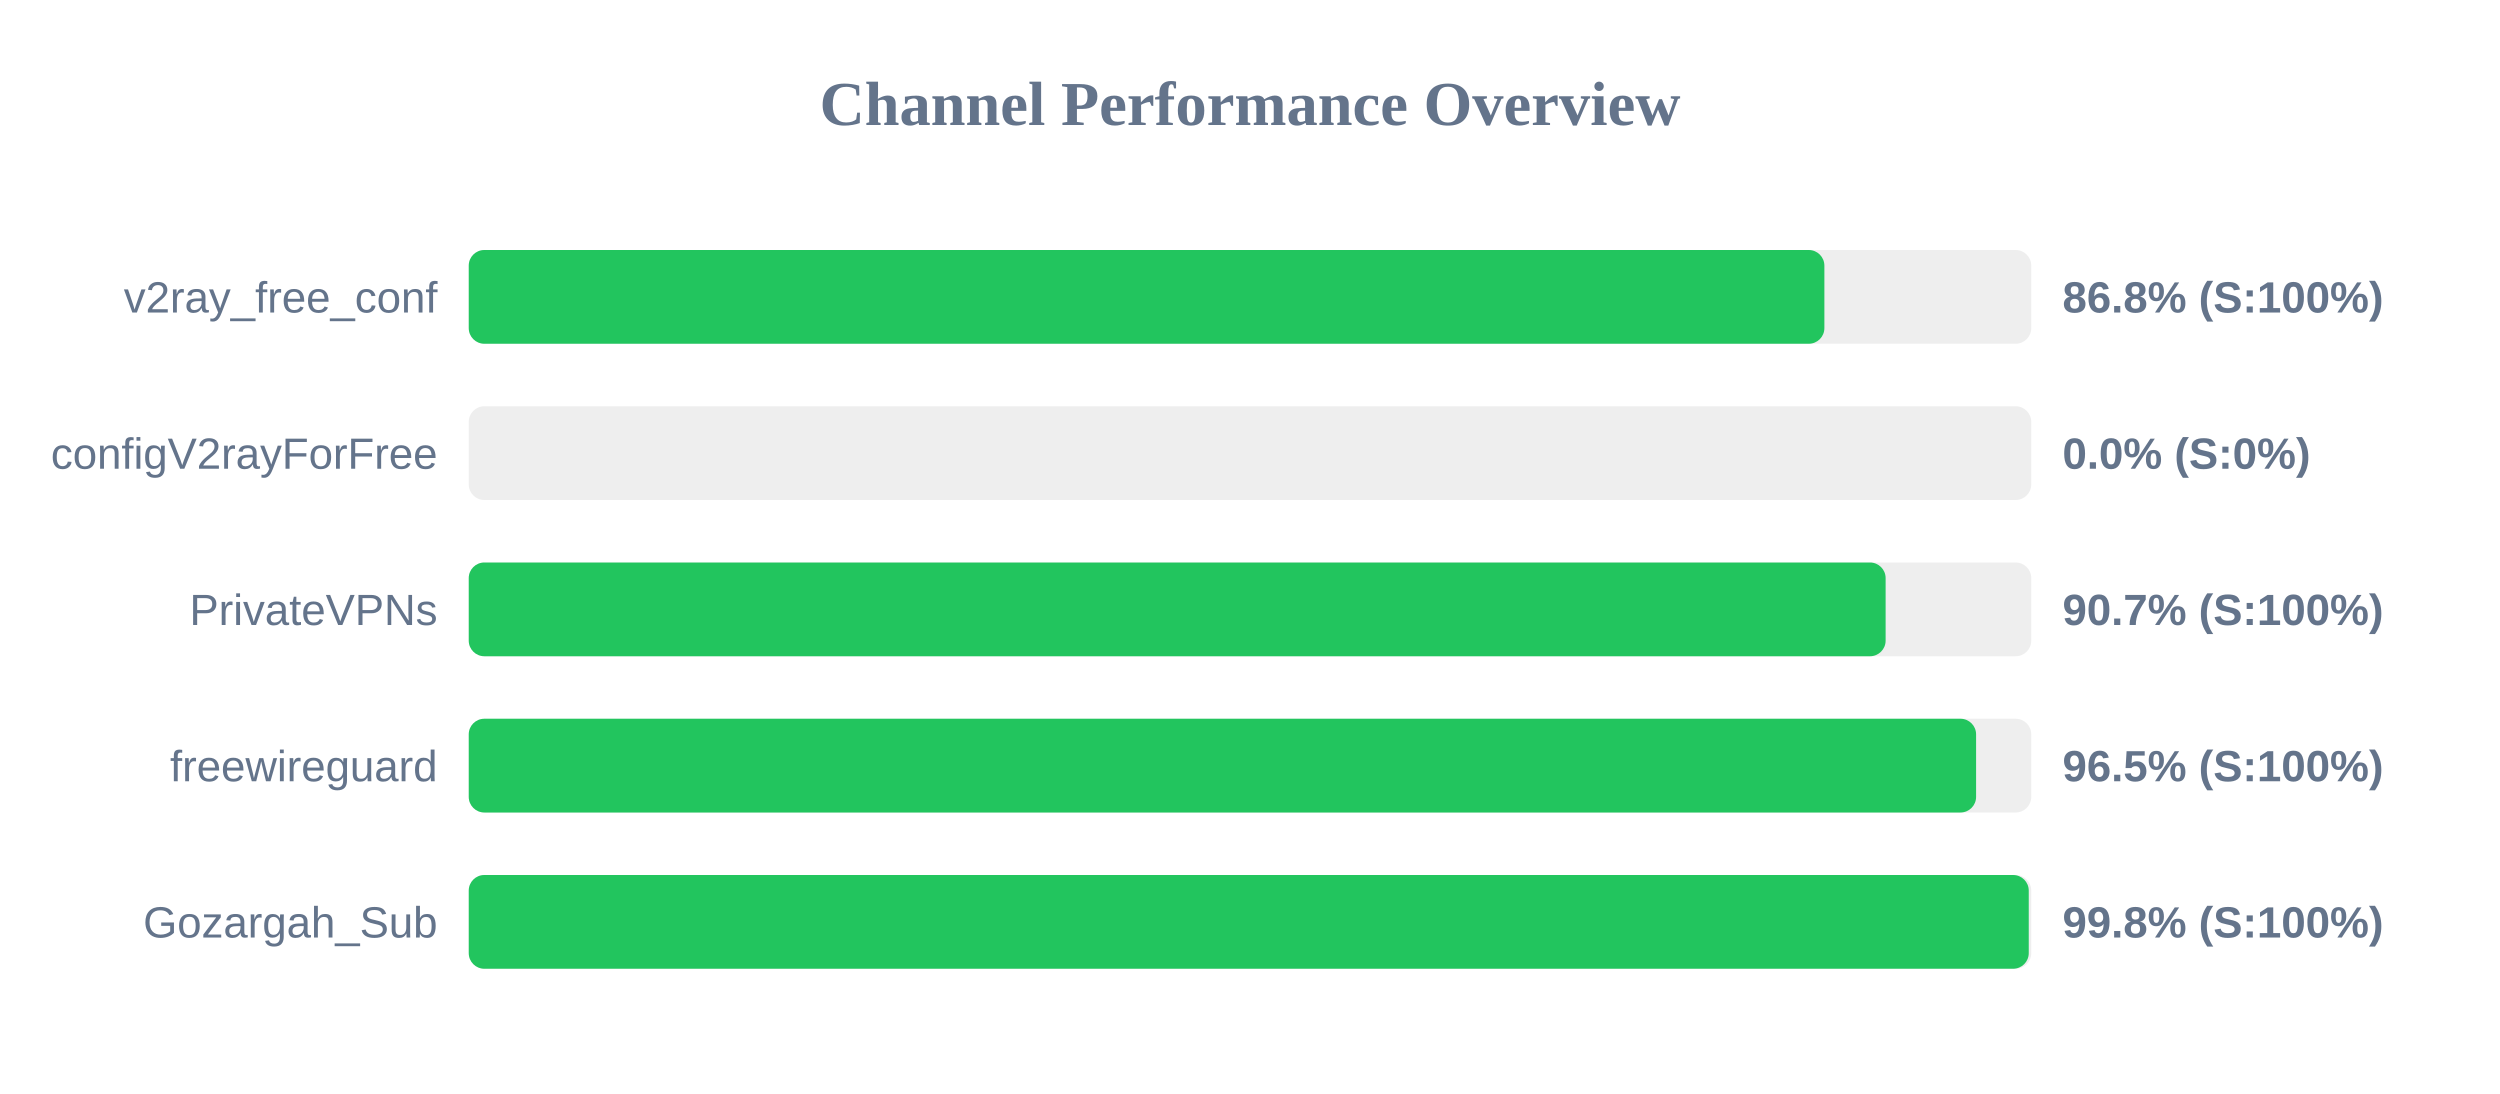
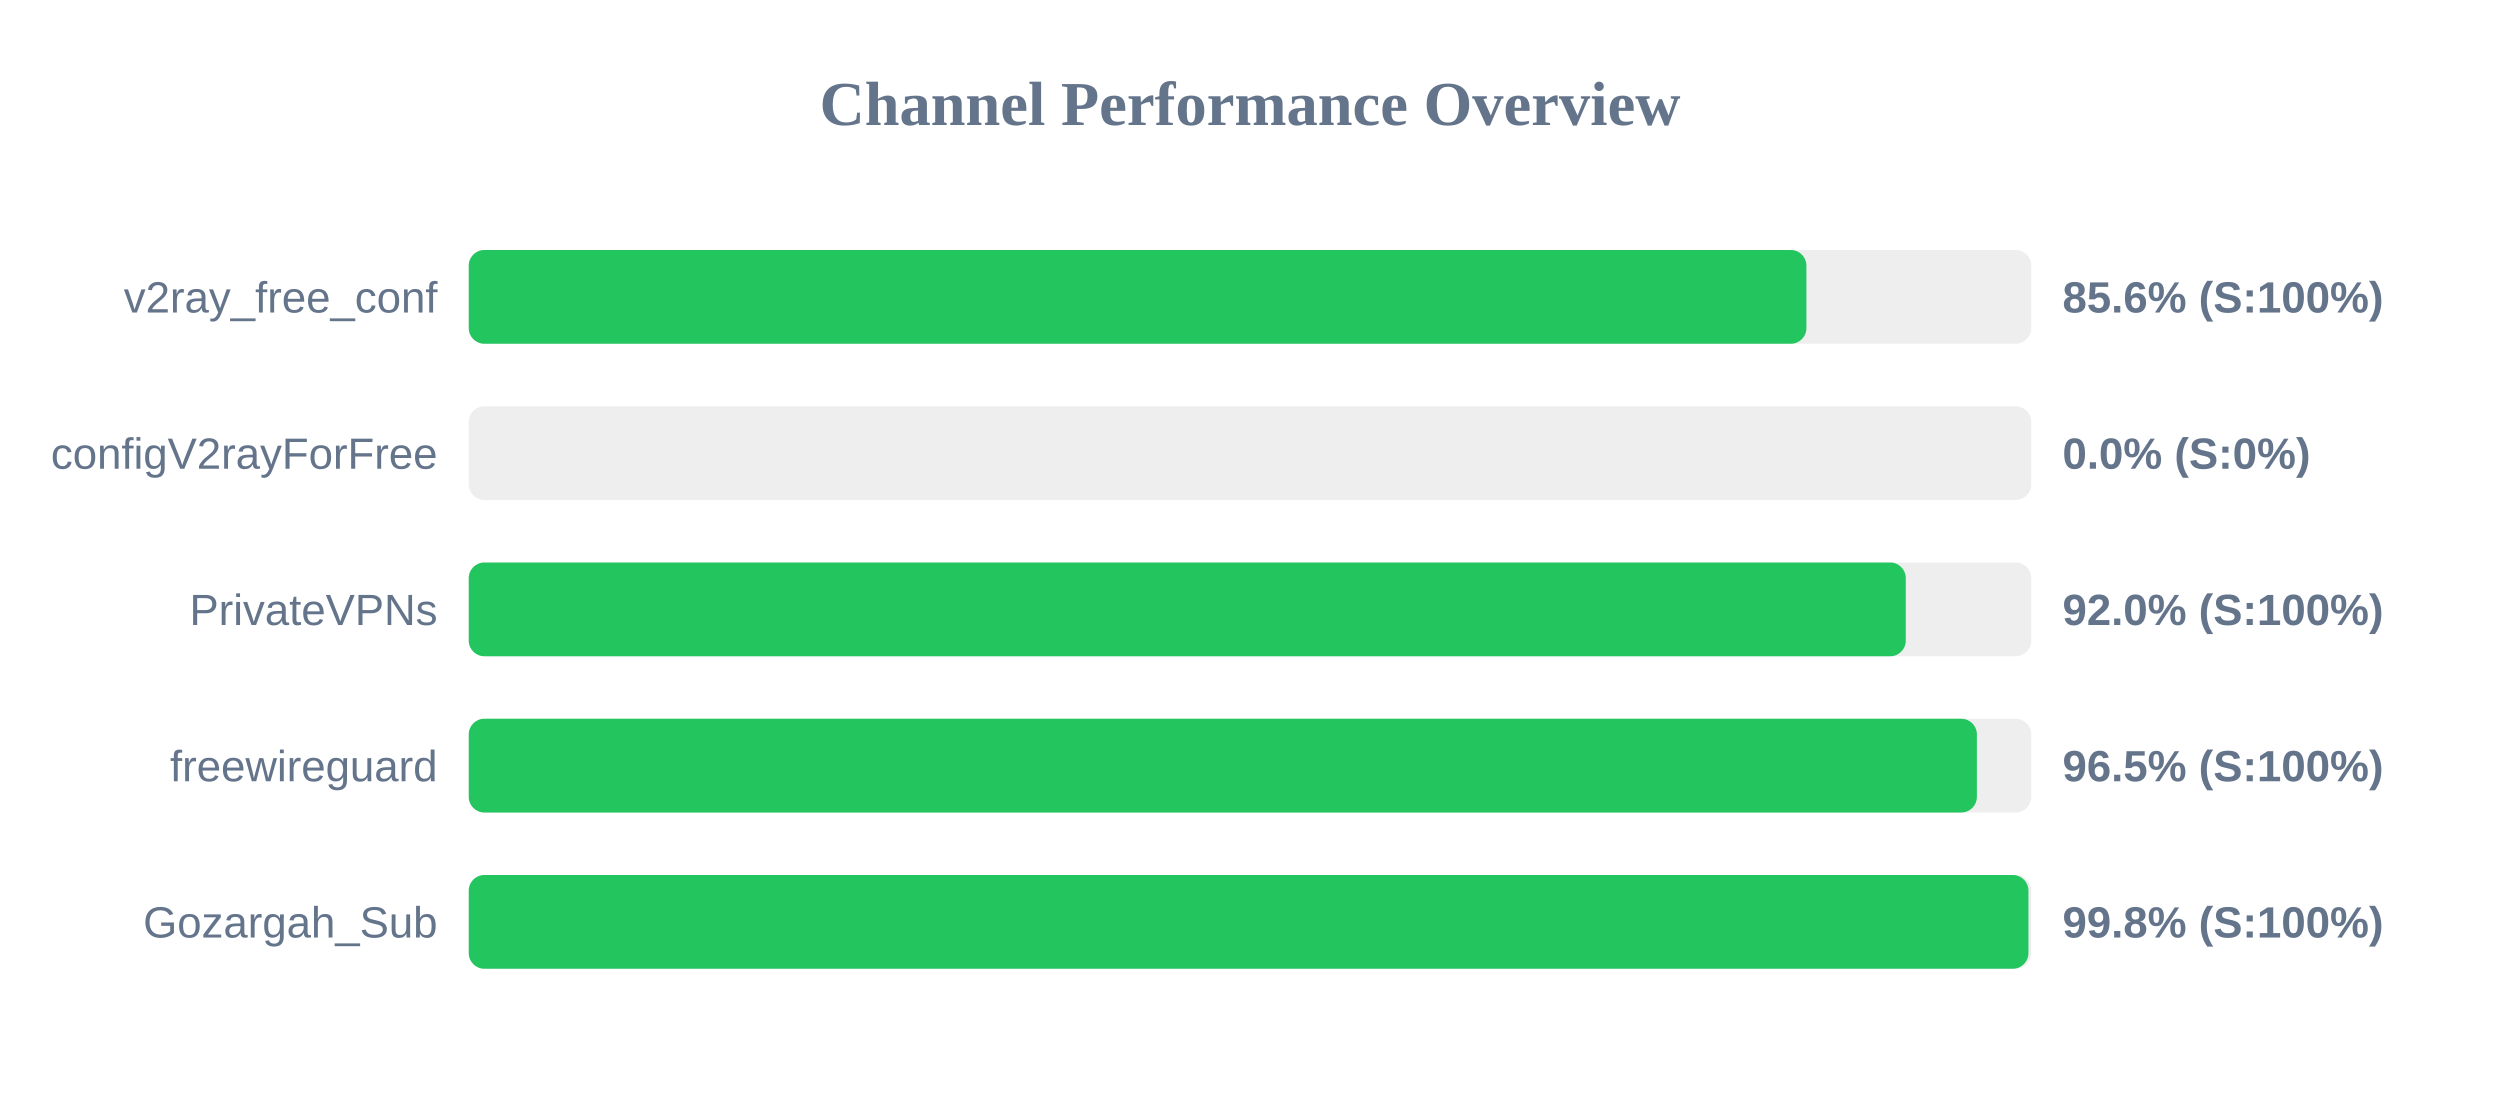
<svg xmlns="http://www.w3.org/2000/svg" width="800" height="350" version="1.1">
  <style>
        .row { font: 14px Arial; fill: #64748b; }
        .score { font: bold 14px Arial; fill: #64748b; }
    </style>
  <text x="400" y="40" text-anchor="middle" font-size="20px" font-weight="bold" fill="#64748b">Channel Performance Overview</text>
  <rect x="150" y="80" width="500" height="30" fill="#eee" rx="5" />
-   <rect x="150" y="80" width="433.8" height="30" fill="#22c55e" rx="5" />
+   <rect x="150" y="80" width="428.05" height="30" fill="#22c55e" rx="5" />
  <text x="140" y="100" text-anchor="end" class="row">v2ray_free_conf</text>
-   <text x="660" y="100" text-anchor="start" class="score">86.8% (S:100%)</text>
+   <text x="660" y="100" text-anchor="start" class="score">85.6% (S:100%)</text>
  <rect x="150" y="130" width="500" height="30" fill="#eee" rx="5" />
  <rect x="150" y="130" width="0.0" height="30" fill="#ef4444" rx="5" />
  <text x="140" y="150" text-anchor="end" class="row">configV2rayForFree</text>
  <text x="660" y="150" text-anchor="start" class="score">0.0% (S:0%)</text>
  <rect x="150" y="180" width="500" height="30" fill="#eee" rx="5" />
-   <rect x="150" y="180" width="453.4" height="30" fill="#22c55e" rx="5" />
+   <rect x="150" y="180" width="459.85" height="30" fill="#22c55e" rx="5" />
  <text x="140" y="200" text-anchor="end" class="row">PrivateVPNs</text>
-   <text x="660" y="200" text-anchor="start" class="score">90.7% (S:100%)</text>
+   <text x="660" y="200" text-anchor="start" class="score">92.0% (S:100%)</text>
  <rect x="150" y="230" width="500" height="30" fill="#eee" rx="5" />
-   <rect x="150" y="230" width="482.35" height="30" fill="#22c55e" rx="5" />
+   <rect x="150" y="230" width="482.6" height="30" fill="#22c55e" rx="5" />
  <text x="140" y="250" text-anchor="end" class="row">freewireguard</text>
  <text x="660" y="250" text-anchor="start" class="score">96.5% (S:100%)</text>
  <rect x="150" y="280" width="500" height="30" fill="#eee" rx="5" />
-   <rect x="150" y="280" width="499.2" height="30" fill="#22c55e" rx="5" />
+   <rect x="150" y="280" width="499.1" height="30" fill="#22c55e" rx="5" />
  <text x="140" y="300" text-anchor="end" class="row">Gozargah_Sub</text>
  <text x="660" y="300" text-anchor="start" class="score">99.8% (S:100%)</text>
</svg>
